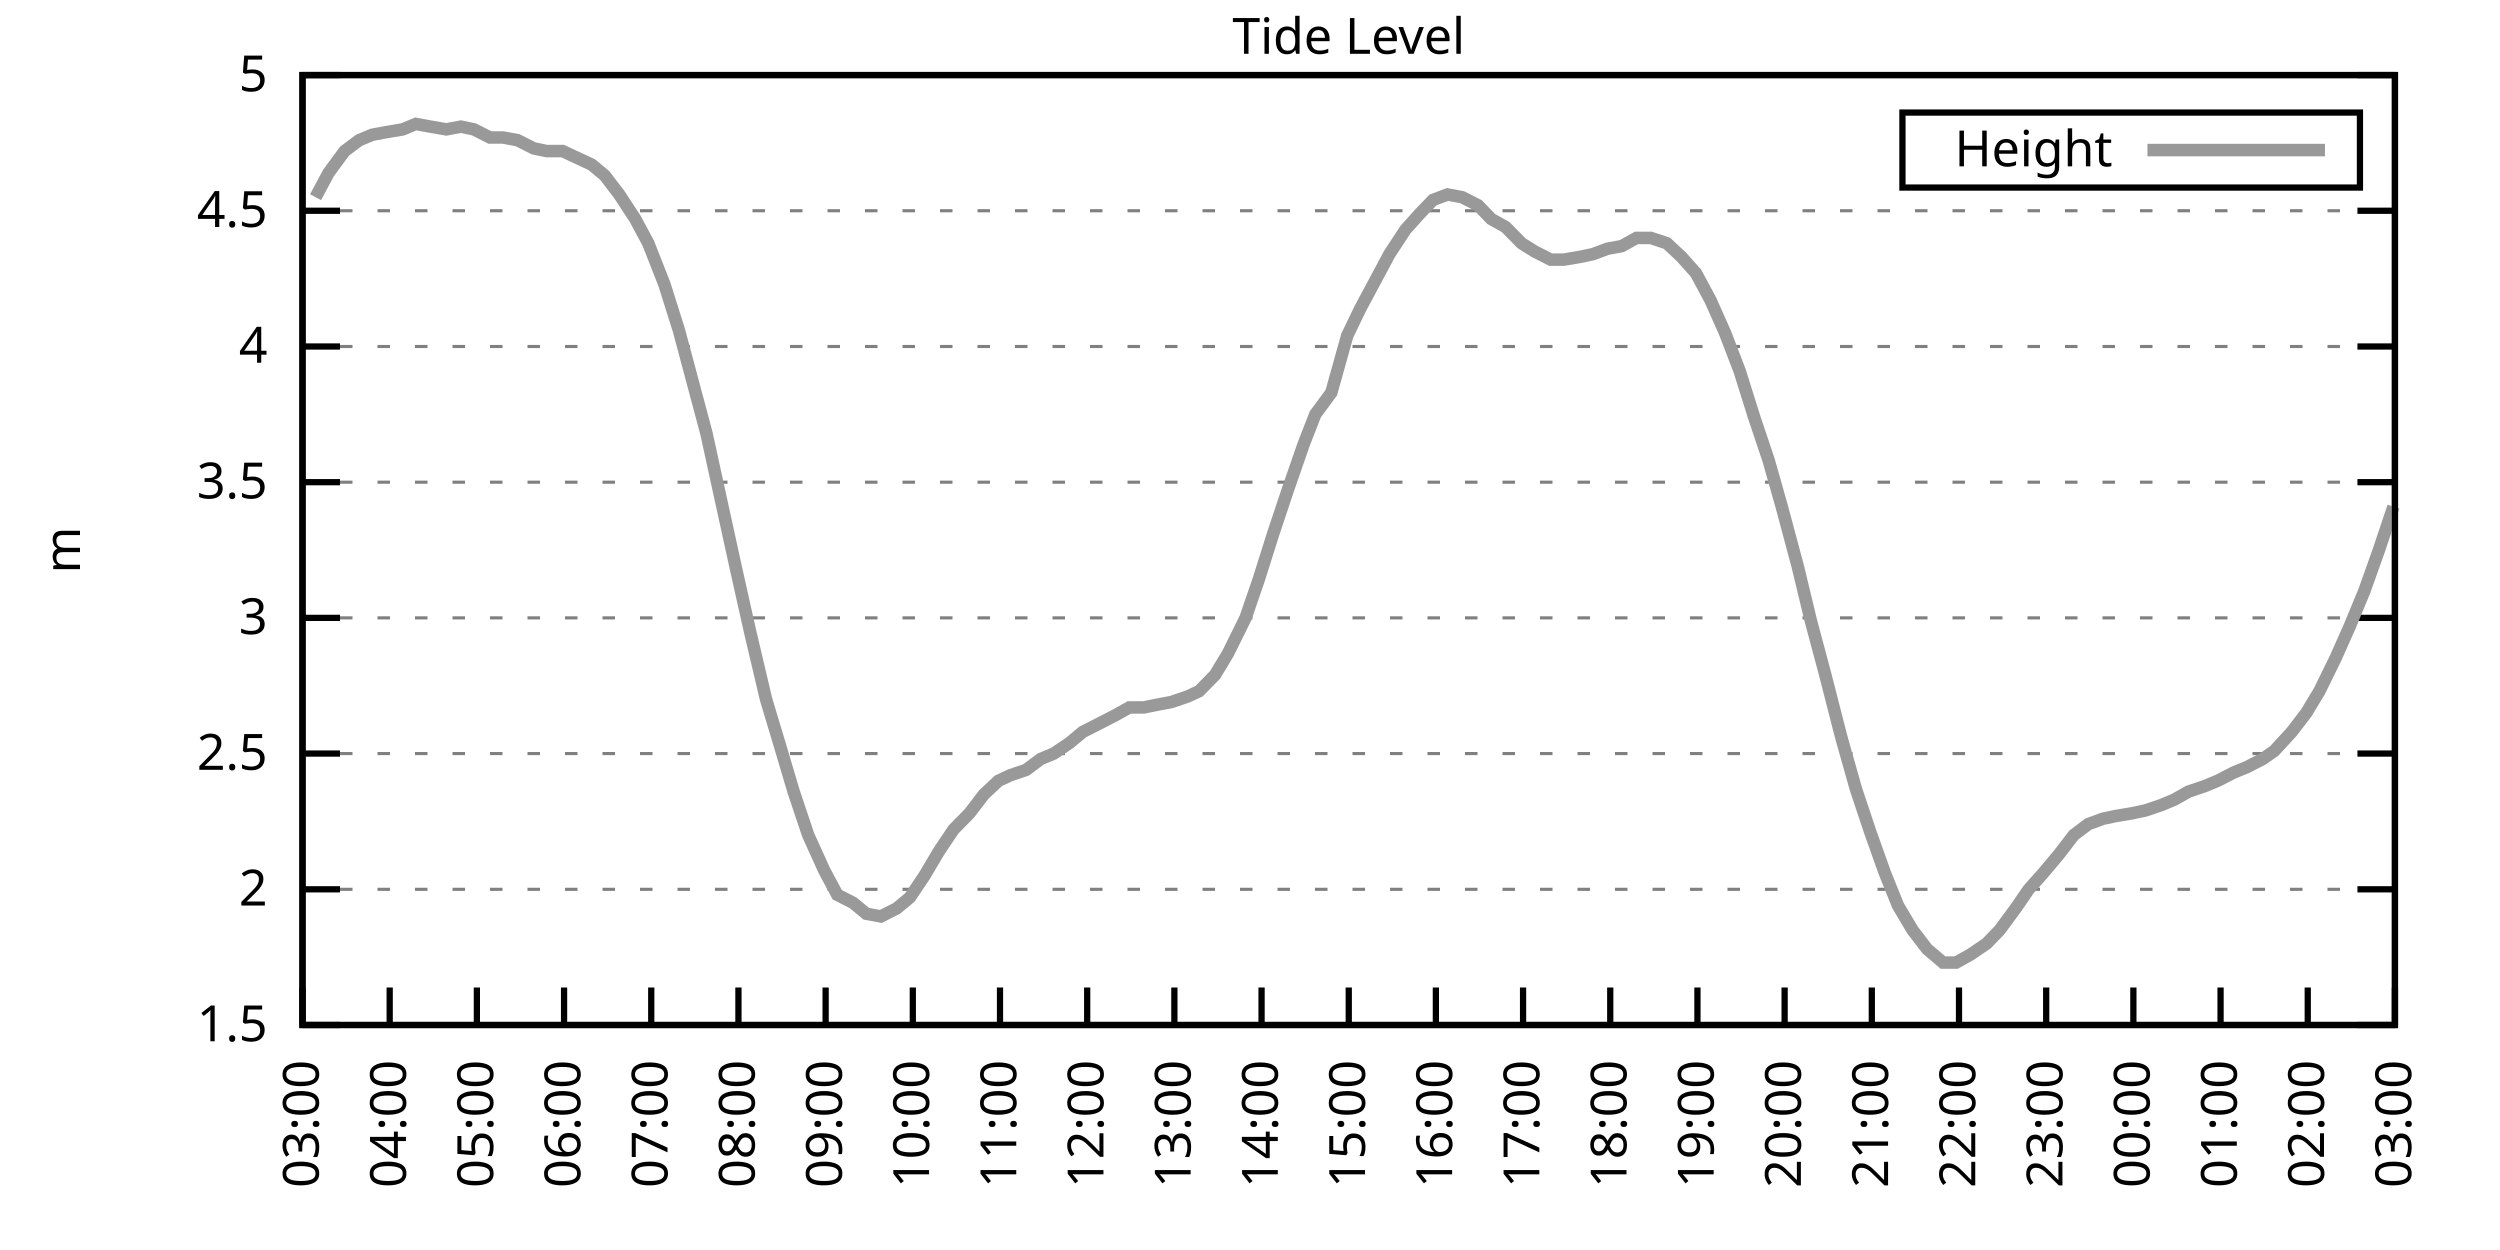
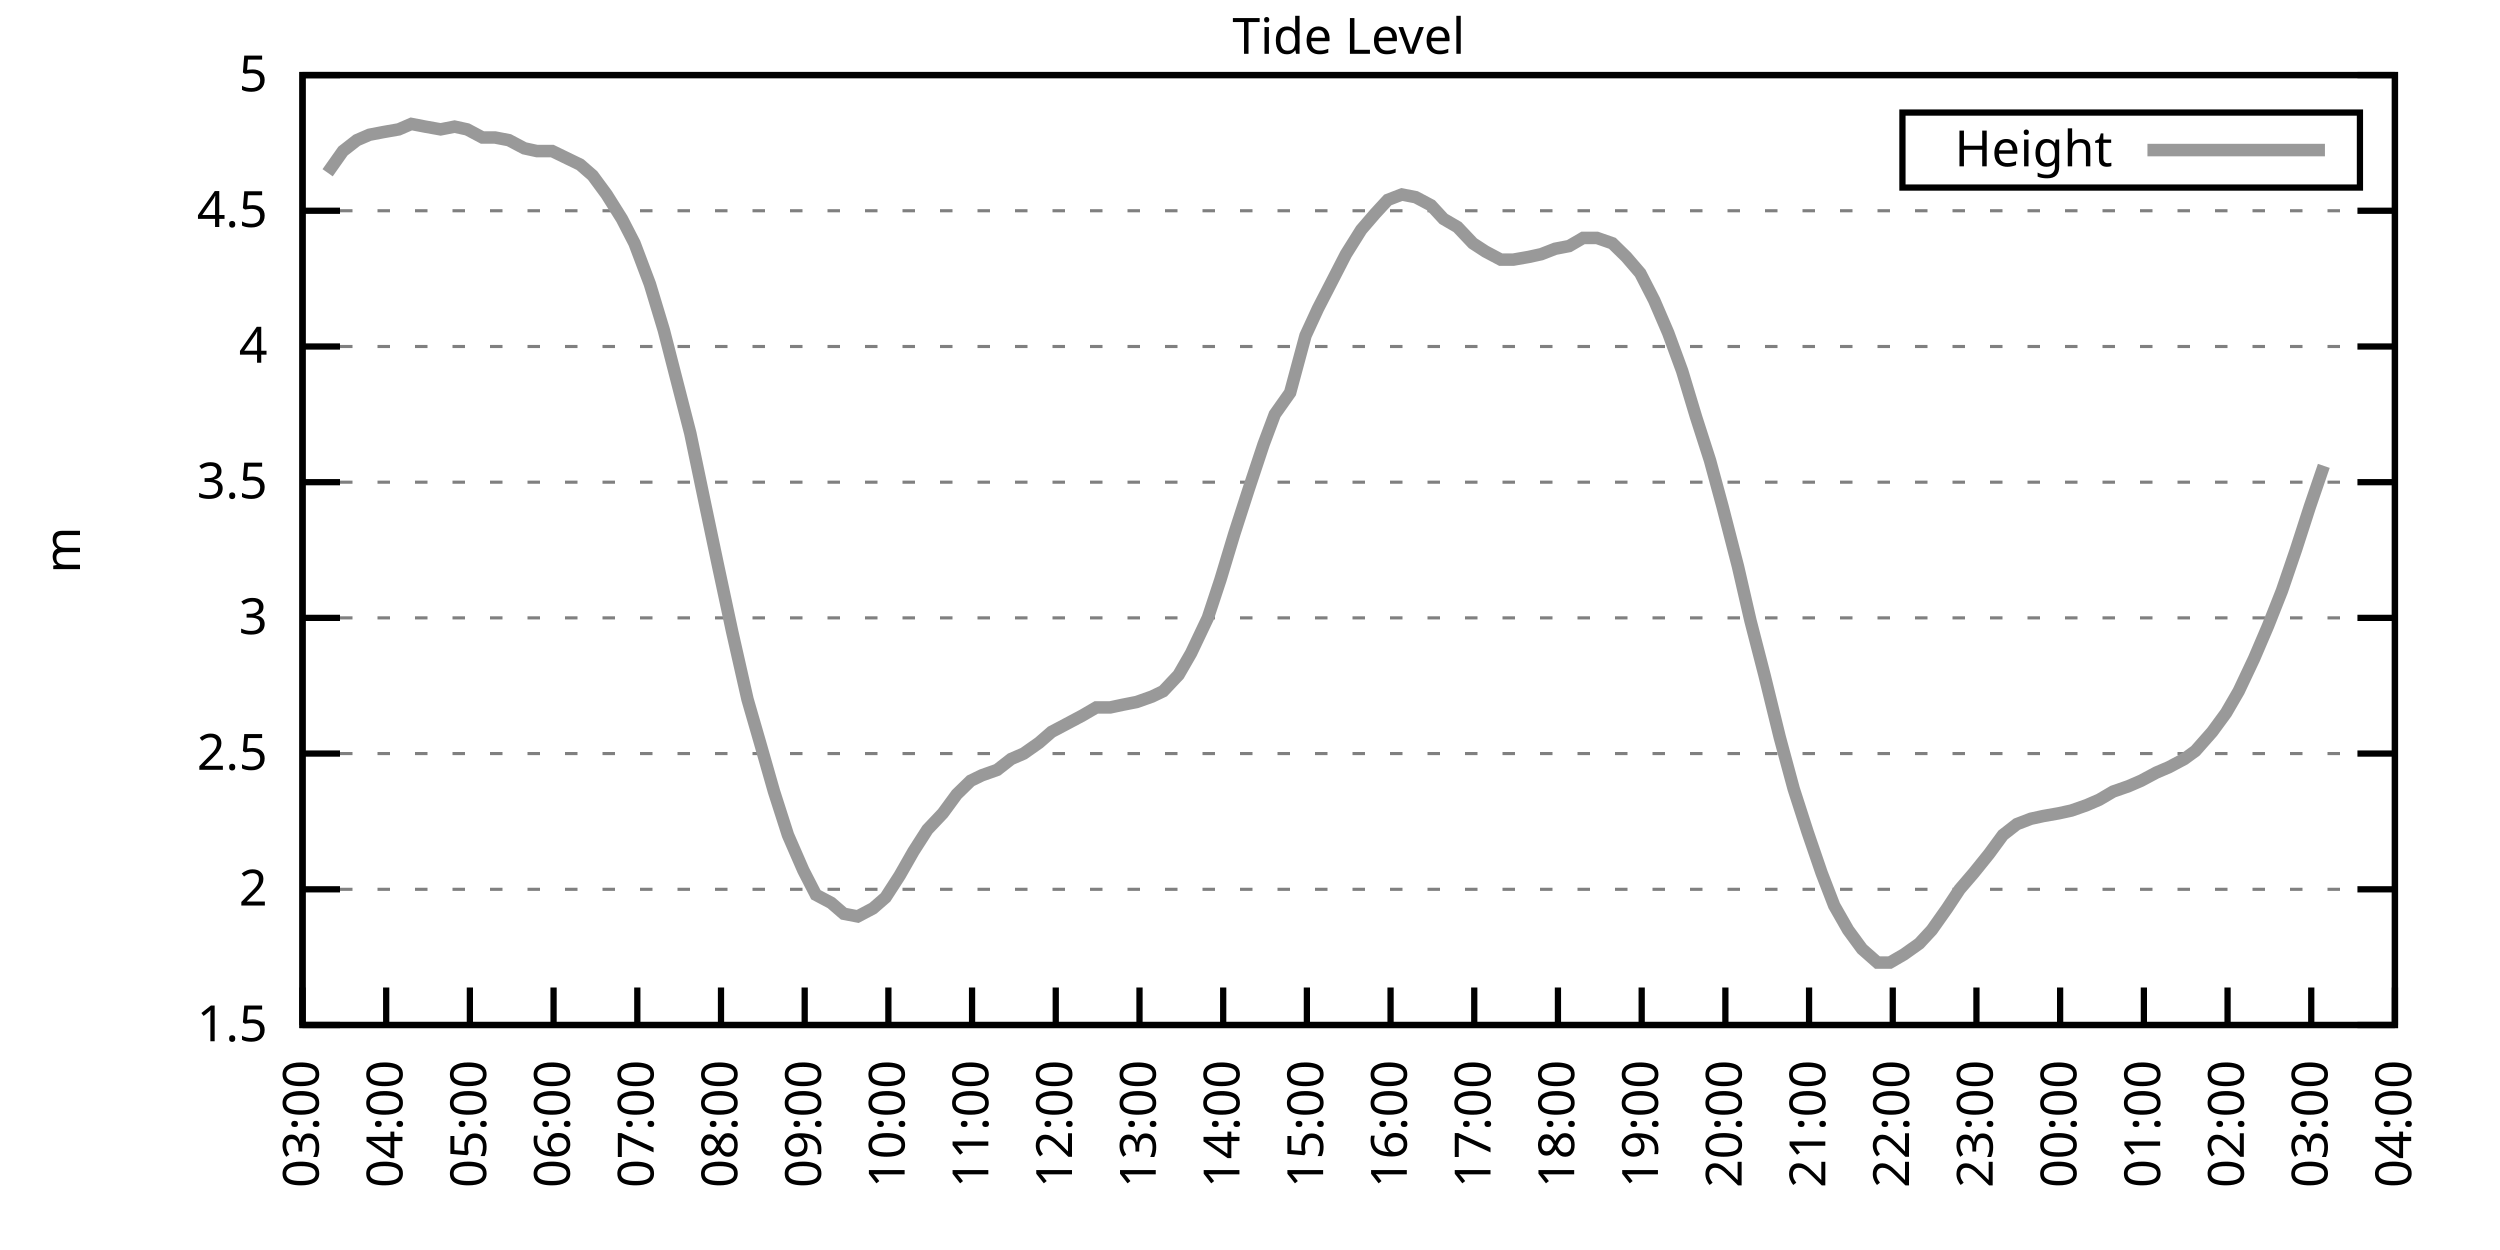
<svg xmlns="http://www.w3.org/2000/svg" xmlns:xlink="http://www.w3.org/1999/xlink" width="400" height="200" viewBox="0 0 400 200">
  <g id="gnuplot_canvas">
    <rect x="0" y="0" width="400" height="200" fill="none" />
    <defs>
      <circle id="gpDot" r="0.5" stroke-width="0.5" stroke="currentColor" />
      <path id="gpPt0" stroke-width="0.333" stroke="currentColor" d="M-1,0 h2 M0,-1 v2" />
      <path id="gpPt1" stroke-width="0.333" stroke="currentColor" d="M-1,-1 L1,1 M1,-1 L-1,1" />
      <path id="gpPt2" stroke-width="0.333" stroke="currentColor" d="M-1,0 L1,0 M0,-1 L0,1 M-1,-1 L1,1 M-1,1 L1,-1" />
      <rect id="gpPt3" stroke-width="0.333" stroke="currentColor" x="-1" y="-1" width="2" height="2" />
      <rect id="gpPt4" stroke-width="0.333" stroke="currentColor" fill="currentColor" x="-1" y="-1" width="2" height="2" />
      <circle id="gpPt5" stroke-width="0.333" stroke="currentColor" cx="0" cy="0" r="1" />
      <use xlink:href="#gpPt5" id="gpPt6" fill="currentColor" stroke="none" />
      <path id="gpPt7" stroke-width="0.333" stroke="currentColor" d="M0,-1.33 L-1.33,0.67 L1.33,0.67 z" />
      <use xlink:href="#gpPt7" id="gpPt8" fill="currentColor" stroke="none" />
      <use xlink:href="#gpPt7" id="gpPt9" stroke="currentColor" transform="rotate(180)" />
      <use xlink:href="#gpPt9" id="gpPt10" fill="currentColor" stroke="none" />
      <use xlink:href="#gpPt3" id="gpPt11" stroke="currentColor" transform="rotate(45)" />
      <use xlink:href="#gpPt11" id="gpPt12" fill="currentColor" stroke="none" />
      <path id="gpPt13" stroke-width="0.333" stroke="currentColor" d="M0,1.330 L1.265,0.411 L0.782,-1.067 L-0.782,-1.076 L-1.265,0.411 z" />
      <use xlink:href="#gpPt13" id="gpPt14" fill="currentColor" stroke="none" />
      <filter id="textbox" filterUnits="objectBoundingBox" x="0" y="0" height="1" width="1">
        <feFlood flood-color="white" flood-opacity="1" result="bgnd" />
        <feComposite in="SourceGraphic" in2="bgnd" operator="atop" />
      </filter>
      <filter id="greybox" filterUnits="objectBoundingBox" x="0" y="0" height="1" width="1">
        <feFlood flood-color="lightgrey" flood-opacity="1" result="grey" />
        <feComposite in="SourceGraphic" in2="grey" operator="atop" />
      </filter>
    </defs>
    <g fill="none" color="white" stroke="currentColor" stroke-width="1.00" stroke-linecap="butt" stroke-linejoin="miter">
</g>
    <g fill="none" color="black" stroke="currentColor" stroke-width="1.00" stroke-linecap="butt" stroke-linejoin="miter">
      <g stroke="none" shape-rendering="crispEdges">
        <polygon fill="rgb(255, 255, 255)" points="48.40,164.00 383.18,164.00 383.18,12.02 48.40,12.02 " />
      </g>
    </g>
    <g fill="none" color="black" stroke="currentColor" stroke-width="1.00" stroke-linecap="butt" stroke-linejoin="miter">
</g>
    <g fill="none" color="black" stroke="black" stroke-width="0.50" stroke-linecap="butt" stroke-linejoin="miter">
</g>
    <g fill="none" color="gray" stroke="currentColor" stroke-width="0.50" stroke-linecap="butt" stroke-linejoin="miter">
      <path stroke="gray" stroke-dasharray="2,4" class="gridline" d="M48.40,164.00 L383.19,164.00  " />
    </g>
    <g fill="none" color="gray" stroke="gray" stroke-width="1.00" stroke-linecap="butt" stroke-linejoin="miter">
</g>
    <g fill="none" color="black" stroke="currentColor" stroke-width="1.00" stroke-linecap="butt" stroke-linejoin="miter">
      <path stroke="black" d="M48.40,164.00 L54.40,164.00 M383.19,164.00 L377.19,164.00  " />
      <g transform="translate(42.80,166.60)" stroke="none" fill="black" font-family="Sans" font-size="8.00" text-anchor="end">
        <text>
          <tspan font-family="Sans"> 1.5</tspan>
        </text>
      </g>
    </g>
    <g fill="none" color="black" stroke="currentColor" stroke-width="1.00" stroke-linecap="butt" stroke-linejoin="miter">
</g>
    <g fill="none" color="black" stroke="black" stroke-width="0.50" stroke-linecap="butt" stroke-linejoin="miter">
</g>
    <g fill="none" color="gray" stroke="currentColor" stroke-width="0.50" stroke-linecap="butt" stroke-linejoin="miter">
      <path stroke="gray" stroke-dasharray="2,4" class="gridline" d="M48.40,142.29 L383.19,142.29  " />
    </g>
    <g fill="none" color="gray" stroke="gray" stroke-width="1.00" stroke-linecap="butt" stroke-linejoin="miter">
</g>
    <g fill="none" color="black" stroke="currentColor" stroke-width="1.00" stroke-linecap="butt" stroke-linejoin="miter">
      <path stroke="black" d="M48.40,142.29 L54.40,142.29 M383.19,142.29 L377.19,142.29  " />
      <g transform="translate(42.80,144.89)" stroke="none" fill="black" font-family="Sans" font-size="8.00" text-anchor="end">
        <text>
          <tspan font-family="Sans"> 2</tspan>
        </text>
      </g>
    </g>
    <g fill="none" color="black" stroke="currentColor" stroke-width="1.00" stroke-linecap="butt" stroke-linejoin="miter">
</g>
    <g fill="none" color="black" stroke="black" stroke-width="0.50" stroke-linecap="butt" stroke-linejoin="miter">
</g>
    <g fill="none" color="gray" stroke="currentColor" stroke-width="0.50" stroke-linecap="butt" stroke-linejoin="miter">
      <path stroke="gray" stroke-dasharray="2,4" class="gridline" d="M48.40,120.57 L383.19,120.57  " />
    </g>
    <g fill="none" color="gray" stroke="gray" stroke-width="1.00" stroke-linecap="butt" stroke-linejoin="miter">
</g>
    <g fill="none" color="black" stroke="currentColor" stroke-width="1.00" stroke-linecap="butt" stroke-linejoin="miter">
      <path stroke="black" d="M48.40,120.57 L54.40,120.57 M383.19,120.57 L377.19,120.57  " />
      <g transform="translate(42.80,123.17)" stroke="none" fill="black" font-family="Sans" font-size="8.00" text-anchor="end">
        <text>
          <tspan font-family="Sans"> 2.5</tspan>
        </text>
      </g>
    </g>
    <g fill="none" color="black" stroke="currentColor" stroke-width="1.00" stroke-linecap="butt" stroke-linejoin="miter">
</g>
    <g fill="none" color="black" stroke="black" stroke-width="0.50" stroke-linecap="butt" stroke-linejoin="miter">
</g>
    <g fill="none" color="gray" stroke="currentColor" stroke-width="0.50" stroke-linecap="butt" stroke-linejoin="miter">
      <path stroke="gray" stroke-dasharray="2,4" class="gridline" d="M48.40,98.86 L383.19,98.86  " />
    </g>
    <g fill="none" color="gray" stroke="gray" stroke-width="1.00" stroke-linecap="butt" stroke-linejoin="miter">
</g>
    <g fill="none" color="black" stroke="currentColor" stroke-width="1.00" stroke-linecap="butt" stroke-linejoin="miter">
      <path stroke="black" d="M48.40,98.86 L54.40,98.86 M383.19,98.86 L377.19,98.86  " />
      <g transform="translate(42.80,101.46)" stroke="none" fill="black" font-family="Sans" font-size="8.00" text-anchor="end">
        <text>
          <tspan font-family="Sans"> 3</tspan>
        </text>
      </g>
    </g>
    <g fill="none" color="black" stroke="currentColor" stroke-width="1.00" stroke-linecap="butt" stroke-linejoin="miter">
</g>
    <g fill="none" color="black" stroke="black" stroke-width="0.50" stroke-linecap="butt" stroke-linejoin="miter">
</g>
    <g fill="none" color="gray" stroke="currentColor" stroke-width="0.50" stroke-linecap="butt" stroke-linejoin="miter">
      <path stroke="gray" stroke-dasharray="2,4" class="gridline" d="M48.40,77.15 L383.19,77.15  " />
    </g>
    <g fill="none" color="gray" stroke="gray" stroke-width="1.00" stroke-linecap="butt" stroke-linejoin="miter">
</g>
    <g fill="none" color="black" stroke="currentColor" stroke-width="1.00" stroke-linecap="butt" stroke-linejoin="miter">
      <path stroke="black" d="M48.40,77.15 L54.40,77.15 M383.19,77.15 L377.19,77.15  " />
      <g transform="translate(42.80,79.75)" stroke="none" fill="black" font-family="Sans" font-size="8.00" text-anchor="end">
        <text>
          <tspan font-family="Sans"> 3.5</tspan>
        </text>
      </g>
    </g>
    <g fill="none" color="black" stroke="currentColor" stroke-width="1.00" stroke-linecap="butt" stroke-linejoin="miter">
</g>
    <g fill="none" color="black" stroke="black" stroke-width="0.50" stroke-linecap="butt" stroke-linejoin="miter">
</g>
    <g fill="none" color="gray" stroke="currentColor" stroke-width="0.50" stroke-linecap="butt" stroke-linejoin="miter">
      <path stroke="gray" stroke-dasharray="2,4" class="gridline" d="M48.40,55.44 L383.19,55.44  " />
    </g>
    <g fill="none" color="gray" stroke="gray" stroke-width="1.00" stroke-linecap="butt" stroke-linejoin="miter">
</g>
    <g fill="none" color="black" stroke="currentColor" stroke-width="1.00" stroke-linecap="butt" stroke-linejoin="miter">
      <path stroke="black" d="M48.40,55.44 L54.40,55.44 M383.19,55.44 L377.19,55.44  " />
      <g transform="translate(42.80,58.04)" stroke="none" fill="black" font-family="Sans" font-size="8.00" text-anchor="end">
        <text>
          <tspan font-family="Sans"> 4</tspan>
        </text>
      </g>
    </g>
    <g fill="none" color="black" stroke="currentColor" stroke-width="1.00" stroke-linecap="butt" stroke-linejoin="miter">
</g>
    <g fill="none" color="black" stroke="black" stroke-width="0.50" stroke-linecap="butt" stroke-linejoin="miter">
</g>
    <g fill="none" color="gray" stroke="currentColor" stroke-width="0.50" stroke-linecap="butt" stroke-linejoin="miter">
      <path stroke="gray" stroke-dasharray="2,4" class="gridline" d="M48.40,33.72 L383.19,33.72  " />
    </g>
    <g fill="none" color="gray" stroke="gray" stroke-width="1.00" stroke-linecap="butt" stroke-linejoin="miter">
</g>
    <g fill="none" color="black" stroke="currentColor" stroke-width="1.00" stroke-linecap="butt" stroke-linejoin="miter">
      <path stroke="black" d="M48.40,33.72 L54.40,33.72 M383.19,33.72 L377.19,33.72  " />
      <g transform="translate(42.80,36.32)" stroke="none" fill="black" font-family="Sans" font-size="8.00" text-anchor="end">
        <text>
          <tspan font-family="Sans"> 4.5</tspan>
        </text>
      </g>
    </g>
    <g fill="none" color="black" stroke="currentColor" stroke-width="1.00" stroke-linecap="butt" stroke-linejoin="miter">
</g>
    <g fill="none" color="black" stroke="black" stroke-width="0.50" stroke-linecap="butt" stroke-linejoin="miter">
</g>
    <g fill="none" color="gray" stroke="currentColor" stroke-width="0.50" stroke-linecap="butt" stroke-linejoin="miter">
      <path stroke="gray" stroke-dasharray="2,4" class="gridline" d="M48.40,12.01 L383.19,12.01  " />
    </g>
    <g fill="none" color="gray" stroke="gray" stroke-width="1.00" stroke-linecap="butt" stroke-linejoin="miter">
</g>
    <g fill="none" color="black" stroke="currentColor" stroke-width="1.00" stroke-linecap="butt" stroke-linejoin="miter">
      <path stroke="black" d="M48.40,12.01 L54.40,12.01 M383.19,12.01 L377.19,12.01  " />
      <g transform="translate(42.80,14.61)" stroke="none" fill="black" font-family="Sans" font-size="8.00" text-anchor="end">
        <text>
          <tspan font-family="Sans"> 5</tspan>
        </text>
      </g>
    </g>
    <g fill="none" color="black" stroke="currentColor" stroke-width="1.00" stroke-linecap="butt" stroke-linejoin="miter">
      <path stroke="black" d="M48.40,164.00 L48.40,158.00  " />
      <g transform="translate(51.00,169.60) rotate(270.00)" stroke="none" fill="black" font-family="Sans" font-size="8.00" text-anchor="end">
        <text>
          <tspan font-family="Sans">03:00</tspan>
        </text>
      </g>
    </g>
    <g fill="none" color="black" stroke="currentColor" stroke-width="1.00" stroke-linecap="butt" stroke-linejoin="miter">
-       <path stroke="black" d="M62.35,164.00 L62.35,158.00  " />
-       <g transform="translate(64.95,169.60) rotate(270.00)" stroke="none" fill="black" font-family="Sans" font-size="8.00" text-anchor="end">
+       <path stroke="black" d="M61.79,164.00 L61.79,158.00  " />
+       <g transform="translate(64.39,169.60) rotate(270.00)" stroke="none" fill="black" font-family="Sans" font-size="8.00" text-anchor="end">
        <text>
          <tspan font-family="Sans">04:00</tspan>
        </text>
      </g>
    </g>
    <g fill="none" color="black" stroke="currentColor" stroke-width="1.00" stroke-linecap="butt" stroke-linejoin="miter">
-       <path stroke="black" d="M76.30,164.00 L76.30,158.00  " />
-       <g transform="translate(78.90,169.60) rotate(270.00)" stroke="none" fill="black" font-family="Sans" font-size="8.00" text-anchor="end">
+       <path stroke="black" d="M75.18,164.00 L75.18,158.00  " />
+       <g transform="translate(77.78,169.60) rotate(270.00)" stroke="none" fill="black" font-family="Sans" font-size="8.00" text-anchor="end">
        <text>
          <tspan font-family="Sans">05:00</tspan>
        </text>
      </g>
    </g>
    <g fill="none" color="black" stroke="currentColor" stroke-width="1.00" stroke-linecap="butt" stroke-linejoin="miter">
-       <path stroke="black" d="M90.25,164.00 L90.25,158.00  " />
-       <g transform="translate(92.85,169.60) rotate(270.00)" stroke="none" fill="black" font-family="Sans" font-size="8.00" text-anchor="end">
+       <path stroke="black" d="M88.57,164.00 L88.57,158.00  " />
+       <g transform="translate(91.17,169.60) rotate(270.00)" stroke="none" fill="black" font-family="Sans" font-size="8.00" text-anchor="end">
        <text>
          <tspan font-family="Sans">06:00</tspan>
        </text>
      </g>
    </g>
    <g fill="none" color="black" stroke="currentColor" stroke-width="1.00" stroke-linecap="butt" stroke-linejoin="miter">
-       <path stroke="black" d="M104.20,164.00 L104.20,158.00  " />
-       <g transform="translate(106.80,169.60) rotate(270.00)" stroke="none" fill="black" font-family="Sans" font-size="8.00" text-anchor="end">
+       <path stroke="black" d="M101.97,164.00 L101.97,158.00  " />
+       <g transform="translate(104.57,169.60) rotate(270.00)" stroke="none" fill="black" font-family="Sans" font-size="8.00" text-anchor="end">
        <text>
          <tspan font-family="Sans">07:00</tspan>
        </text>
      </g>
    </g>
    <g fill="none" color="black" stroke="currentColor" stroke-width="1.00" stroke-linecap="butt" stroke-linejoin="miter">
-       <path stroke="black" d="M118.15,164.00 L118.15,158.00  " />
-       <g transform="translate(120.75,169.60) rotate(270.00)" stroke="none" fill="black" font-family="Sans" font-size="8.00" text-anchor="end">
+       <path stroke="black" d="M115.36,164.00 L115.36,158.00  " />
+       <g transform="translate(117.96,169.60) rotate(270.00)" stroke="none" fill="black" font-family="Sans" font-size="8.00" text-anchor="end">
        <text>
          <tspan font-family="Sans">08:00</tspan>
        </text>
      </g>
    </g>
    <g fill="none" color="black" stroke="currentColor" stroke-width="1.00" stroke-linecap="butt" stroke-linejoin="miter">
-       <path stroke="black" d="M132.10,164.00 L132.10,158.00  " />
-       <g transform="translate(134.70,169.60) rotate(270.00)" stroke="none" fill="black" font-family="Sans" font-size="8.00" text-anchor="end">
+       <path stroke="black" d="M128.75,164.00 L128.75,158.00  " />
+       <g transform="translate(131.35,169.60) rotate(270.00)" stroke="none" fill="black" font-family="Sans" font-size="8.00" text-anchor="end">
        <text>
          <tspan font-family="Sans">09:00</tspan>
        </text>
      </g>
    </g>
    <g fill="none" color="black" stroke="currentColor" stroke-width="1.00" stroke-linecap="butt" stroke-linejoin="miter">
-       <path stroke="black" d="M146.05,164.00 L146.05,158.00  " />
-       <g transform="translate(148.65,169.60) rotate(270.00)" stroke="none" fill="black" font-family="Sans" font-size="8.00" text-anchor="end">
+       <path stroke="black" d="M142.14,164.00 L142.14,158.00  " />
+       <g transform="translate(144.74,169.60) rotate(270.00)" stroke="none" fill="black" font-family="Sans" font-size="8.00" text-anchor="end">
        <text>
          <tspan font-family="Sans">10:00</tspan>
        </text>
      </g>
    </g>
    <g fill="none" color="black" stroke="currentColor" stroke-width="1.00" stroke-linecap="butt" stroke-linejoin="miter">
-       <path stroke="black" d="M160.00,164.00 L160.00,158.00  " />
-       <g transform="translate(162.60,169.60) rotate(270.00)" stroke="none" fill="black" font-family="Sans" font-size="8.00" text-anchor="end">
+       <path stroke="black" d="M155.53,164.00 L155.53,158.00  " />
+       <g transform="translate(158.13,169.60) rotate(270.00)" stroke="none" fill="black" font-family="Sans" font-size="8.00" text-anchor="end">
        <text>
          <tspan font-family="Sans">11:00</tspan>
        </text>
      </g>
    </g>
    <g fill="none" color="black" stroke="currentColor" stroke-width="1.00" stroke-linecap="butt" stroke-linejoin="miter">
-       <path stroke="black" d="M173.95,164.00 L173.95,158.00  " />
-       <g transform="translate(176.55,169.60) rotate(270.00)" stroke="none" fill="black" font-family="Sans" font-size="8.00" text-anchor="end">
+       <path stroke="black" d="M168.92,164.00 L168.92,158.00  " />
+       <g transform="translate(171.52,169.60) rotate(270.00)" stroke="none" fill="black" font-family="Sans" font-size="8.00" text-anchor="end">
        <text>
          <tspan font-family="Sans">12:00</tspan>
        </text>
      </g>
    </g>
    <g fill="none" color="black" stroke="currentColor" stroke-width="1.00" stroke-linecap="butt" stroke-linejoin="miter">
-       <path stroke="black" d="M187.90,164.00 L187.90,158.00  " />
-       <g transform="translate(190.50,169.60) rotate(270.00)" stroke="none" fill="black" font-family="Sans" font-size="8.00" text-anchor="end">
+       <path stroke="black" d="M182.32,164.00 L182.32,158.00  " />
+       <g transform="translate(184.92,169.60) rotate(270.00)" stroke="none" fill="black" font-family="Sans" font-size="8.00" text-anchor="end">
        <text>
          <tspan font-family="Sans">13:00</tspan>
        </text>
      </g>
    </g>
    <g fill="none" color="black" stroke="currentColor" stroke-width="1.00" stroke-linecap="butt" stroke-linejoin="miter">
-       <path stroke="black" d="M201.85,164.00 L201.85,158.00  " />
-       <g transform="translate(204.45,169.60) rotate(270.00)" stroke="none" fill="black" font-family="Sans" font-size="8.00" text-anchor="end">
+       <path stroke="black" d="M195.71,164.00 L195.71,158.00  " />
+       <g transform="translate(198.31,169.60) rotate(270.00)" stroke="none" fill="black" font-family="Sans" font-size="8.00" text-anchor="end">
        <text>
          <tspan font-family="Sans">14:00</tspan>
        </text>
      </g>
    </g>
    <g fill="none" color="black" stroke="currentColor" stroke-width="1.00" stroke-linecap="butt" stroke-linejoin="miter">
-       <path stroke="black" d="M215.80,164.00 L215.80,158.00  " />
-       <g transform="translate(218.40,169.60) rotate(270.00)" stroke="none" fill="black" font-family="Sans" font-size="8.00" text-anchor="end">
+       <path stroke="black" d="M209.10,164.00 L209.10,158.00  " />
+       <g transform="translate(211.70,169.60) rotate(270.00)" stroke="none" fill="black" font-family="Sans" font-size="8.00" text-anchor="end">
        <text>
          <tspan font-family="Sans">15:00</tspan>
        </text>
      </g>
    </g>
    <g fill="none" color="black" stroke="currentColor" stroke-width="1.00" stroke-linecap="butt" stroke-linejoin="miter">
-       <path stroke="black" d="M229.74,164.00 L229.74,158.00  " />
-       <g transform="translate(232.34,169.60) rotate(270.00)" stroke="none" fill="black" font-family="Sans" font-size="8.00" text-anchor="end">
+       <path stroke="black" d="M222.49,164.00 L222.49,158.00  " />
+       <g transform="translate(225.09,169.60) rotate(270.00)" stroke="none" fill="black" font-family="Sans" font-size="8.00" text-anchor="end">
        <text>
          <tspan font-family="Sans">16:00</tspan>
        </text>
      </g>
    </g>
    <g fill="none" color="black" stroke="currentColor" stroke-width="1.00" stroke-linecap="butt" stroke-linejoin="miter">
-       <path stroke="black" d="M243.69,164.00 L243.69,158.00  " />
-       <g transform="translate(246.29,169.60) rotate(270.00)" stroke="none" fill="black" font-family="Sans" font-size="8.00" text-anchor="end">
+       <path stroke="black" d="M235.88,164.00 L235.88,158.00  " />
+       <g transform="translate(238.48,169.60) rotate(270.00)" stroke="none" fill="black" font-family="Sans" font-size="8.00" text-anchor="end">
        <text>
          <tspan font-family="Sans">17:00</tspan>
        </text>
      </g>
    </g>
    <g fill="none" color="black" stroke="currentColor" stroke-width="1.00" stroke-linecap="butt" stroke-linejoin="miter">
-       <path stroke="black" d="M257.64,164.00 L257.64,158.00  " />
-       <g transform="translate(260.24,169.60) rotate(270.00)" stroke="none" fill="black" font-family="Sans" font-size="8.00" text-anchor="end">
+       <path stroke="black" d="M249.27,164.00 L249.27,158.00  " />
+       <g transform="translate(251.87,169.60) rotate(270.00)" stroke="none" fill="black" font-family="Sans" font-size="8.00" text-anchor="end">
        <text>
          <tspan font-family="Sans">18:00</tspan>
        </text>
      </g>
    </g>
    <g fill="none" color="black" stroke="currentColor" stroke-width="1.00" stroke-linecap="butt" stroke-linejoin="miter">
-       <path stroke="black" d="M271.59,164.00 L271.59,158.00  " />
-       <g transform="translate(274.19,169.60) rotate(270.00)" stroke="none" fill="black" font-family="Sans" font-size="8.00" text-anchor="end">
+       <path stroke="black" d="M262.67,164.00 L262.67,158.00  " />
+       <g transform="translate(265.27,169.60) rotate(270.00)" stroke="none" fill="black" font-family="Sans" font-size="8.00" text-anchor="end">
        <text>
          <tspan font-family="Sans">19:00</tspan>
        </text>
      </g>
    </g>
    <g fill="none" color="black" stroke="currentColor" stroke-width="1.00" stroke-linecap="butt" stroke-linejoin="miter">
-       <path stroke="black" d="M285.54,164.00 L285.54,158.00  " />
-       <g transform="translate(288.14,169.60) rotate(270.00)" stroke="none" fill="black" font-family="Sans" font-size="8.00" text-anchor="end">
+       <path stroke="black" d="M276.06,164.00 L276.06,158.00  " />
+       <g transform="translate(278.66,169.60) rotate(270.00)" stroke="none" fill="black" font-family="Sans" font-size="8.00" text-anchor="end">
        <text>
          <tspan font-family="Sans">20:00</tspan>
        </text>
      </g>
    </g>
    <g fill="none" color="black" stroke="currentColor" stroke-width="1.00" stroke-linecap="butt" stroke-linejoin="miter">
-       <path stroke="black" d="M299.49,164.00 L299.49,158.00  " />
-       <g transform="translate(302.09,169.60) rotate(270.00)" stroke="none" fill="black" font-family="Sans" font-size="8.00" text-anchor="end">
+       <path stroke="black" d="M289.45,164.00 L289.45,158.00  " />
+       <g transform="translate(292.05,169.60) rotate(270.00)" stroke="none" fill="black" font-family="Sans" font-size="8.00" text-anchor="end">
        <text>
          <tspan font-family="Sans">21:00</tspan>
        </text>
      </g>
    </g>
    <g fill="none" color="black" stroke="currentColor" stroke-width="1.00" stroke-linecap="butt" stroke-linejoin="miter">
-       <path stroke="black" d="M313.44,164.00 L313.44,158.00  " />
-       <g transform="translate(316.04,169.60) rotate(270.00)" stroke="none" fill="black" font-family="Sans" font-size="8.00" text-anchor="end">
+       <path stroke="black" d="M302.84,164.00 L302.84,158.00  " />
+       <g transform="translate(305.44,169.60) rotate(270.00)" stroke="none" fill="black" font-family="Sans" font-size="8.00" text-anchor="end">
        <text>
          <tspan font-family="Sans">22:00</tspan>
        </text>
      </g>
    </g>
    <g fill="none" color="black" stroke="currentColor" stroke-width="1.00" stroke-linecap="butt" stroke-linejoin="miter">
-       <path stroke="black" d="M327.39,164.00 L327.39,158.00  " />
-       <g transform="translate(329.99,169.60) rotate(270.00)" stroke="none" fill="black" font-family="Sans" font-size="8.00" text-anchor="end">
+       <path stroke="black" d="M316.23,164.00 L316.23,158.00  " />
+       <g transform="translate(318.83,169.60) rotate(270.00)" stroke="none" fill="black" font-family="Sans" font-size="8.00" text-anchor="end">
        <text>
          <tspan font-family="Sans">23:00</tspan>
        </text>
      </g>
    </g>
    <g fill="none" color="black" stroke="currentColor" stroke-width="1.00" stroke-linecap="butt" stroke-linejoin="miter">
-       <path stroke="black" d="M341.34,164.00 L341.34,158.00  " />
-       <g transform="translate(343.94,169.60) rotate(270.00)" stroke="none" fill="black" font-family="Sans" font-size="8.00" text-anchor="end">
+       <path stroke="black" d="M329.62,164.00 L329.62,158.00  " />
+       <g transform="translate(332.22,169.60) rotate(270.00)" stroke="none" fill="black" font-family="Sans" font-size="8.00" text-anchor="end">
        <text>
          <tspan font-family="Sans">00:00</tspan>
        </text>
      </g>
    </g>
    <g fill="none" color="black" stroke="currentColor" stroke-width="1.00" stroke-linecap="butt" stroke-linejoin="miter">
-       <path stroke="black" d="M355.29,164.00 L355.29,158.00  " />
-       <g transform="translate(357.89,169.60) rotate(270.00)" stroke="none" fill="black" font-family="Sans" font-size="8.00" text-anchor="end">
+       <path stroke="black" d="M343.02,164.00 L343.02,158.00  " />
+       <g transform="translate(345.62,169.60) rotate(270.00)" stroke="none" fill="black" font-family="Sans" font-size="8.00" text-anchor="end">
        <text>
          <tspan font-family="Sans">01:00</tspan>
        </text>
      </g>
    </g>
    <g fill="none" color="black" stroke="currentColor" stroke-width="1.00" stroke-linecap="butt" stroke-linejoin="miter">
-       <path stroke="black" d="M369.24,164.00 L369.24,158.00  " />
-       <g transform="translate(371.84,169.60) rotate(270.00)" stroke="none" fill="black" font-family="Sans" font-size="8.00" text-anchor="end">
+       <path stroke="black" d="M356.41,164.00 L356.41,158.00  " />
+       <g transform="translate(359.01,169.60) rotate(270.00)" stroke="none" fill="black" font-family="Sans" font-size="8.00" text-anchor="end">
        <text>
          <tspan font-family="Sans">02:00</tspan>
+         </text>
+       </g>
+     </g>
+     <g fill="none" color="black" stroke="currentColor" stroke-width="1.00" stroke-linecap="butt" stroke-linejoin="miter">
+       <path stroke="black" d="M369.80,164.00 L369.80,158.00  " />
+       <g transform="translate(372.40,169.60) rotate(270.00)" stroke="none" fill="black" font-family="Sans" font-size="8.00" text-anchor="end">
+         <text>
+           <tspan font-family="Sans">03:00</tspan>
        </text>
      </g>
    </g>
    <g fill="none" color="black" stroke="currentColor" stroke-width="1.00" stroke-linecap="butt" stroke-linejoin="miter">
      <path stroke="black" d="M383.19,164.00 L383.19,158.00  " />
      <g transform="translate(385.79,169.60) rotate(270.00)" stroke="none" fill="black" font-family="Sans" font-size="8.00" text-anchor="end">
        <text>
-           <tspan font-family="Sans">03:00</tspan>
+           <tspan font-family="Sans">04:00</tspan>
        </text>
      </g>
    </g>
    <g fill="none" color="black" stroke="currentColor" stroke-width="1.00" stroke-linecap="butt" stroke-linejoin="miter">
</g>
    <g fill="none" color="black" stroke="currentColor" stroke-width="1.00" stroke-linecap="butt" stroke-linejoin="miter">
      <path stroke="black" d="M48.40,12.01 L48.40,164.00 L383.19,164.00 L383.19,12.01 L48.40,12.01 Z  " />
    </g>
    <g fill="none" color="black" stroke="currentColor" stroke-width="1.00" stroke-linecap="butt" stroke-linejoin="miter">
</g>
    <g fill="none" color="black" stroke="currentColor" stroke-width="1.00" stroke-linecap="butt" stroke-linejoin="miter">
      <path stroke="black" d="M304.39,30.01 L304.39,18.01 L377.59,18.01 L377.59,30.01 L304.39,30.01 Z  " />
    </g>
    <g id="Tide_level_plot_1">
      <g fill="none" color="white" stroke="black" stroke-width="2.00" stroke-linecap="butt" stroke-linejoin="miter">
</g>
      <g fill="none" color="black" stroke="currentColor" stroke-width="2.00" stroke-linecap="butt" stroke-linejoin="miter">
        <g transform="translate(337.99,26.61)" stroke="none" fill="black" font-family="Sans" font-size="8.00" text-anchor="end">
          <text>
            <tspan font-family="Sans">Height</tspan>
          </text>
        </g>
      </g>
      <g fill="none" color="black" stroke="currentColor" stroke-width="2.00" stroke-linecap="butt" stroke-linejoin="miter">
-         <path stroke="rgb(153, 153, 153)" d="M343.59,24.01 L371.99,24.01 M50.49,31.55 L52.58,27.64 L55.14,24.17 L57.47,22.43 L59.56,21.56 L61.88,21.13   L64.44,20.70 L66.53,19.83 L68.86,20.26 L71.42,20.70 L73.74,20.26 L75.83,20.70 L78.39,22.00 L80.48,22.00   L82.81,22.43 L85.37,23.73 L87.46,24.17 L90.02,24.17 L91.88,25.04 L94.67,26.34 L96.76,28.08 L99.08,31.12   L101.64,35.03 L103.73,38.93 L106.29,45.45 L108.62,52.83 L110.71,60.65 L113.03,69.33 L115.59,81.06 L117.68,90.61   L120.01,101.03 L122.57,111.89 L124.66,118.84 L126.98,126.65 L129.31,133.60 L131.87,139.25 L133.96,143.16 L136.51,144.46   L138.61,146.20 L140.93,146.63 L143.49,145.33 L145.58,143.59 L147.91,140.12 L150.23,136.21 L152.56,132.73 L155.11,130.13   L157.44,127.09 L159.76,124.92 L161.62,124.05 L164.18,123.18 L166.51,121.44 L168.60,120.57 L171.16,118.84 L173.25,117.10   L175.81,115.80 L178.36,114.49 L180.69,113.19 L183.01,113.19 L185.11,112.76 L187.43,112.32 L189.99,111.45 L191.85,110.59   L194.41,107.98 L196.50,104.51 L199.29,98.86 L201.38,92.78 L203.71,85.40 L206.03,78.45 L208.59,71.07 L210.45,66.29   L213.01,62.82 L215.56,53.70 L217.65,49.36 L220.21,44.58 L222.30,40.67 L224.86,36.76 L227.19,34.16 L229.28,31.99   L231.60,31.12 L233.93,31.55 L236.49,32.85 L238.58,35.03 L240.90,36.33 L243.46,38.93 L245.55,40.24 L248.11,41.54   L250.20,41.54 L252.76,41.11 L254.85,40.67 L257.18,39.80 L259.50,39.37 L261.83,38.07 L264.15,38.07 L266.71,38.93   L269.04,41.11 L271.36,43.71 L273.69,48.05 L276.01,53.26 L278.34,59.34 L280.66,66.73 L282.99,73.67 L285.08,81.06   L287.64,90.61 L289.73,99.30 L292.05,107.98 L294.61,117.97 L296.94,126.22 L299.26,133.17 L301.58,139.68 L303.68,144.89   L306.00,148.80 L308.33,151.84 L310.88,154.01 L312.98,154.01 L315.30,152.71 L317.86,150.97 L319.95,148.80 L322.51,145.33   L324.60,142.29 L326.93,139.68 L329.48,136.64 L331.81,133.60 L334.13,131.86 L336.46,131.00 L338.55,130.56 L341.11,130.13   L343.20,129.69 L345.76,128.83 L347.85,127.96 L350.18,126.65 L352.73,125.79 L354.83,124.92 L357.38,123.61 L359.48,122.75   L362.03,121.44 L363.89,120.14 L366.68,117.10 L369.01,114.06 L371.10,110.59 L373.66,105.38 L375.98,100.16 L378.31,94.52   L380.63,88.00 L382.96,81.06  " />
+         <path stroke="rgb(153, 153, 153)" d="M343.59,24.01 L371.99,24.01 M52.42,27.64 L54.87,24.17 L57.10,22.43 L59.11,21.56 L61.35,21.13 L63.80,20.70   L65.81,19.83 L68.04,20.26 L70.50,20.70 L72.73,20.26 L74.74,20.70 L77.19,22.00 L79.20,22.00 L81.43,22.43   L83.89,23.73 L85.90,24.17 L88.35,24.17 L90.14,25.04 L92.82,26.34 L94.82,28.08 L97.06,31.12 L99.51,35.03   L101.52,38.93 L103.98,45.45 L106.21,52.83 L108.22,60.65 L110.45,69.33 L112.90,81.06 L114.91,90.61 L117.14,101.03   L119.60,111.89 L121.61,118.84 L123.84,126.65 L126.07,133.60 L128.53,139.25 L130.54,143.16 L132.99,144.46 L135.00,146.20   L137.23,146.63 L139.69,145.33 L141.69,143.59 L143.93,140.12 L146.16,136.21 L148.39,132.73 L150.85,130.13 L153.08,127.09   L155.31,124.92 L157.10,124.05 L159.55,123.18 L161.78,121.44 L163.79,120.57 L166.25,118.84 L168.25,117.10 L170.71,115.80   L173.17,114.49 L175.40,113.19 L177.63,113.19 L179.64,112.76 L181.87,112.32 L184.32,111.45 L186.11,110.59 L188.57,107.98   L190.57,104.51 L193.25,98.86 L195.26,92.78 L197.49,85.40 L199.73,78.45 L202.18,71.07 L203.97,66.29 L206.42,62.82   L208.88,53.70 L210.88,49.36 L213.34,44.58 L215.35,40.67 L217.80,36.76 L220.04,34.16 L222.04,31.99 L224.28,31.12   L226.51,31.55 L228.96,32.85 L230.97,35.03 L233.20,36.33 L235.66,38.93 L237.67,40.24 L240.12,41.54 L242.13,41.54   L244.59,41.11 L246.60,40.67 L248.83,39.80 L251.06,39.37 L253.29,38.07 L255.52,38.07 L257.98,38.93 L260.21,41.11   L262.44,43.71 L264.67,48.05 L266.91,53.26 L269.14,59.34 L271.37,66.73 L273.60,73.67 L275.61,81.06 L278.07,90.61   L280.07,99.30 L282.31,107.98 L284.76,117.97 L286.99,126.22 L289.23,133.17 L291.46,139.68 L293.47,144.89 L295.70,148.80   L297.93,151.84 L300.39,154.01 L302.39,154.01 L304.63,152.71 L307.08,150.97 L309.09,148.80 L311.54,145.33 L313.55,142.29   L315.79,139.68 L318.24,136.64 L320.47,133.60 L322.70,131.86 L324.94,131.00 L326.95,130.56 L329.40,130.13 L331.41,129.69   L333.86,128.83 L335.87,127.96 L338.10,126.65 L340.56,125.79 L342.57,124.92 L345.02,123.61 L347.03,122.75 L349.49,121.44   L351.27,120.14 L353.95,117.10 L356.18,114.06 L358.19,110.59 L360.65,105.38 L362.88,100.16 L365.11,94.52 L367.34,88.00   L369.58,81.06 L371.81,74.54  " />
      </g>
    </g>
    <g fill="none" color="black" stroke="currentColor" stroke-width="2.00" stroke-linecap="butt" stroke-linejoin="miter">
</g>
    <g fill="none" color="black" stroke="black" stroke-width="1.00" stroke-linecap="butt" stroke-linejoin="miter">
</g>
    <g fill="none" color="black" stroke="currentColor" stroke-width="1.00" stroke-linecap="butt" stroke-linejoin="miter">
      <path stroke="black" d="M48.40,12.01 L48.40,164.00 L383.19,164.00 L383.19,12.01 L48.40,12.01 Z  " />
      <g transform="translate(12.80,88.01) rotate(270.00)" stroke="none" fill="black" font-family="Sans" font-size="8.00" text-anchor="middle">
        <text>
          <tspan font-family="Sans">m</tspan>
        </text>
      </g>
    </g>
    <g fill="none" color="black" stroke="currentColor" stroke-width="1.00" stroke-linecap="butt" stroke-linejoin="miter">
</g>
    <g fill="none" color="black" stroke="currentColor" stroke-width="1.00" stroke-linecap="butt" stroke-linejoin="miter">
      <g transform="translate(215.79,8.61)" stroke="none" fill="black" font-family="Sans" font-size="8.00" text-anchor="middle">
        <text>
          <tspan font-family="Sans">Tide Level</tspan>
        </text>
      </g>
    </g>
    <g fill="none" color="black" stroke="currentColor" stroke-width="1.00" stroke-linecap="butt" stroke-linejoin="miter">
</g>
  </g>
</svg>
